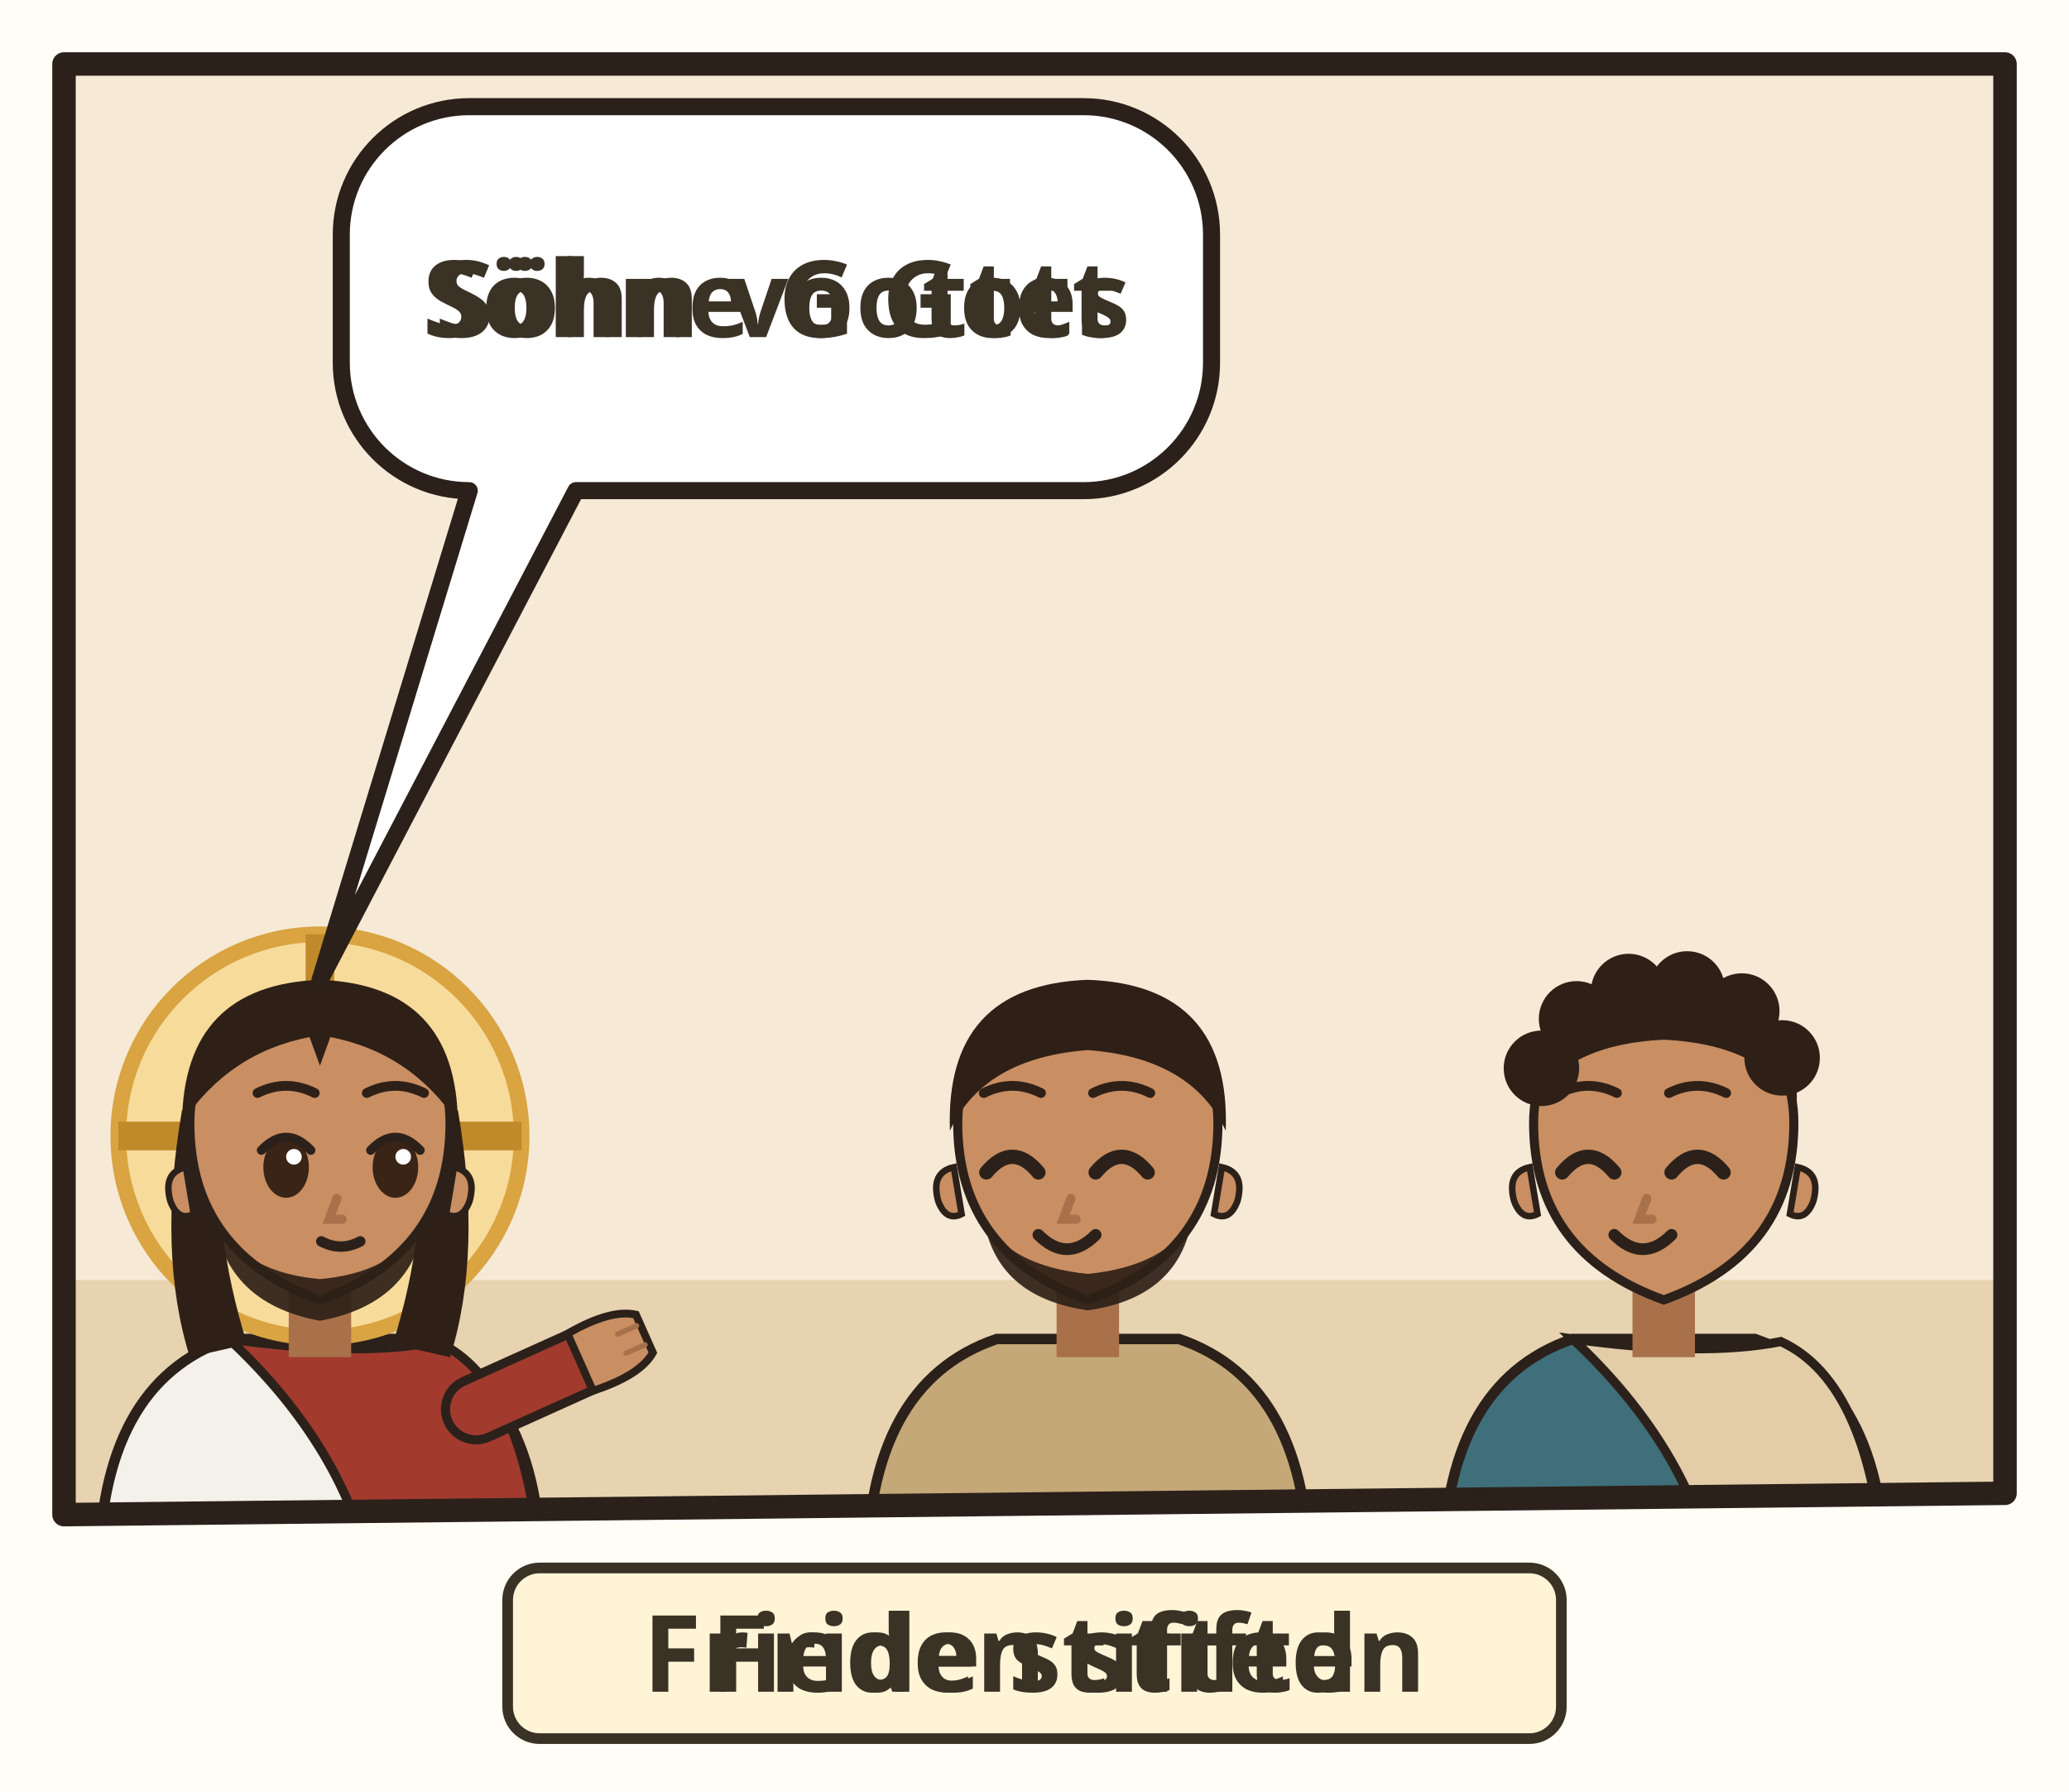
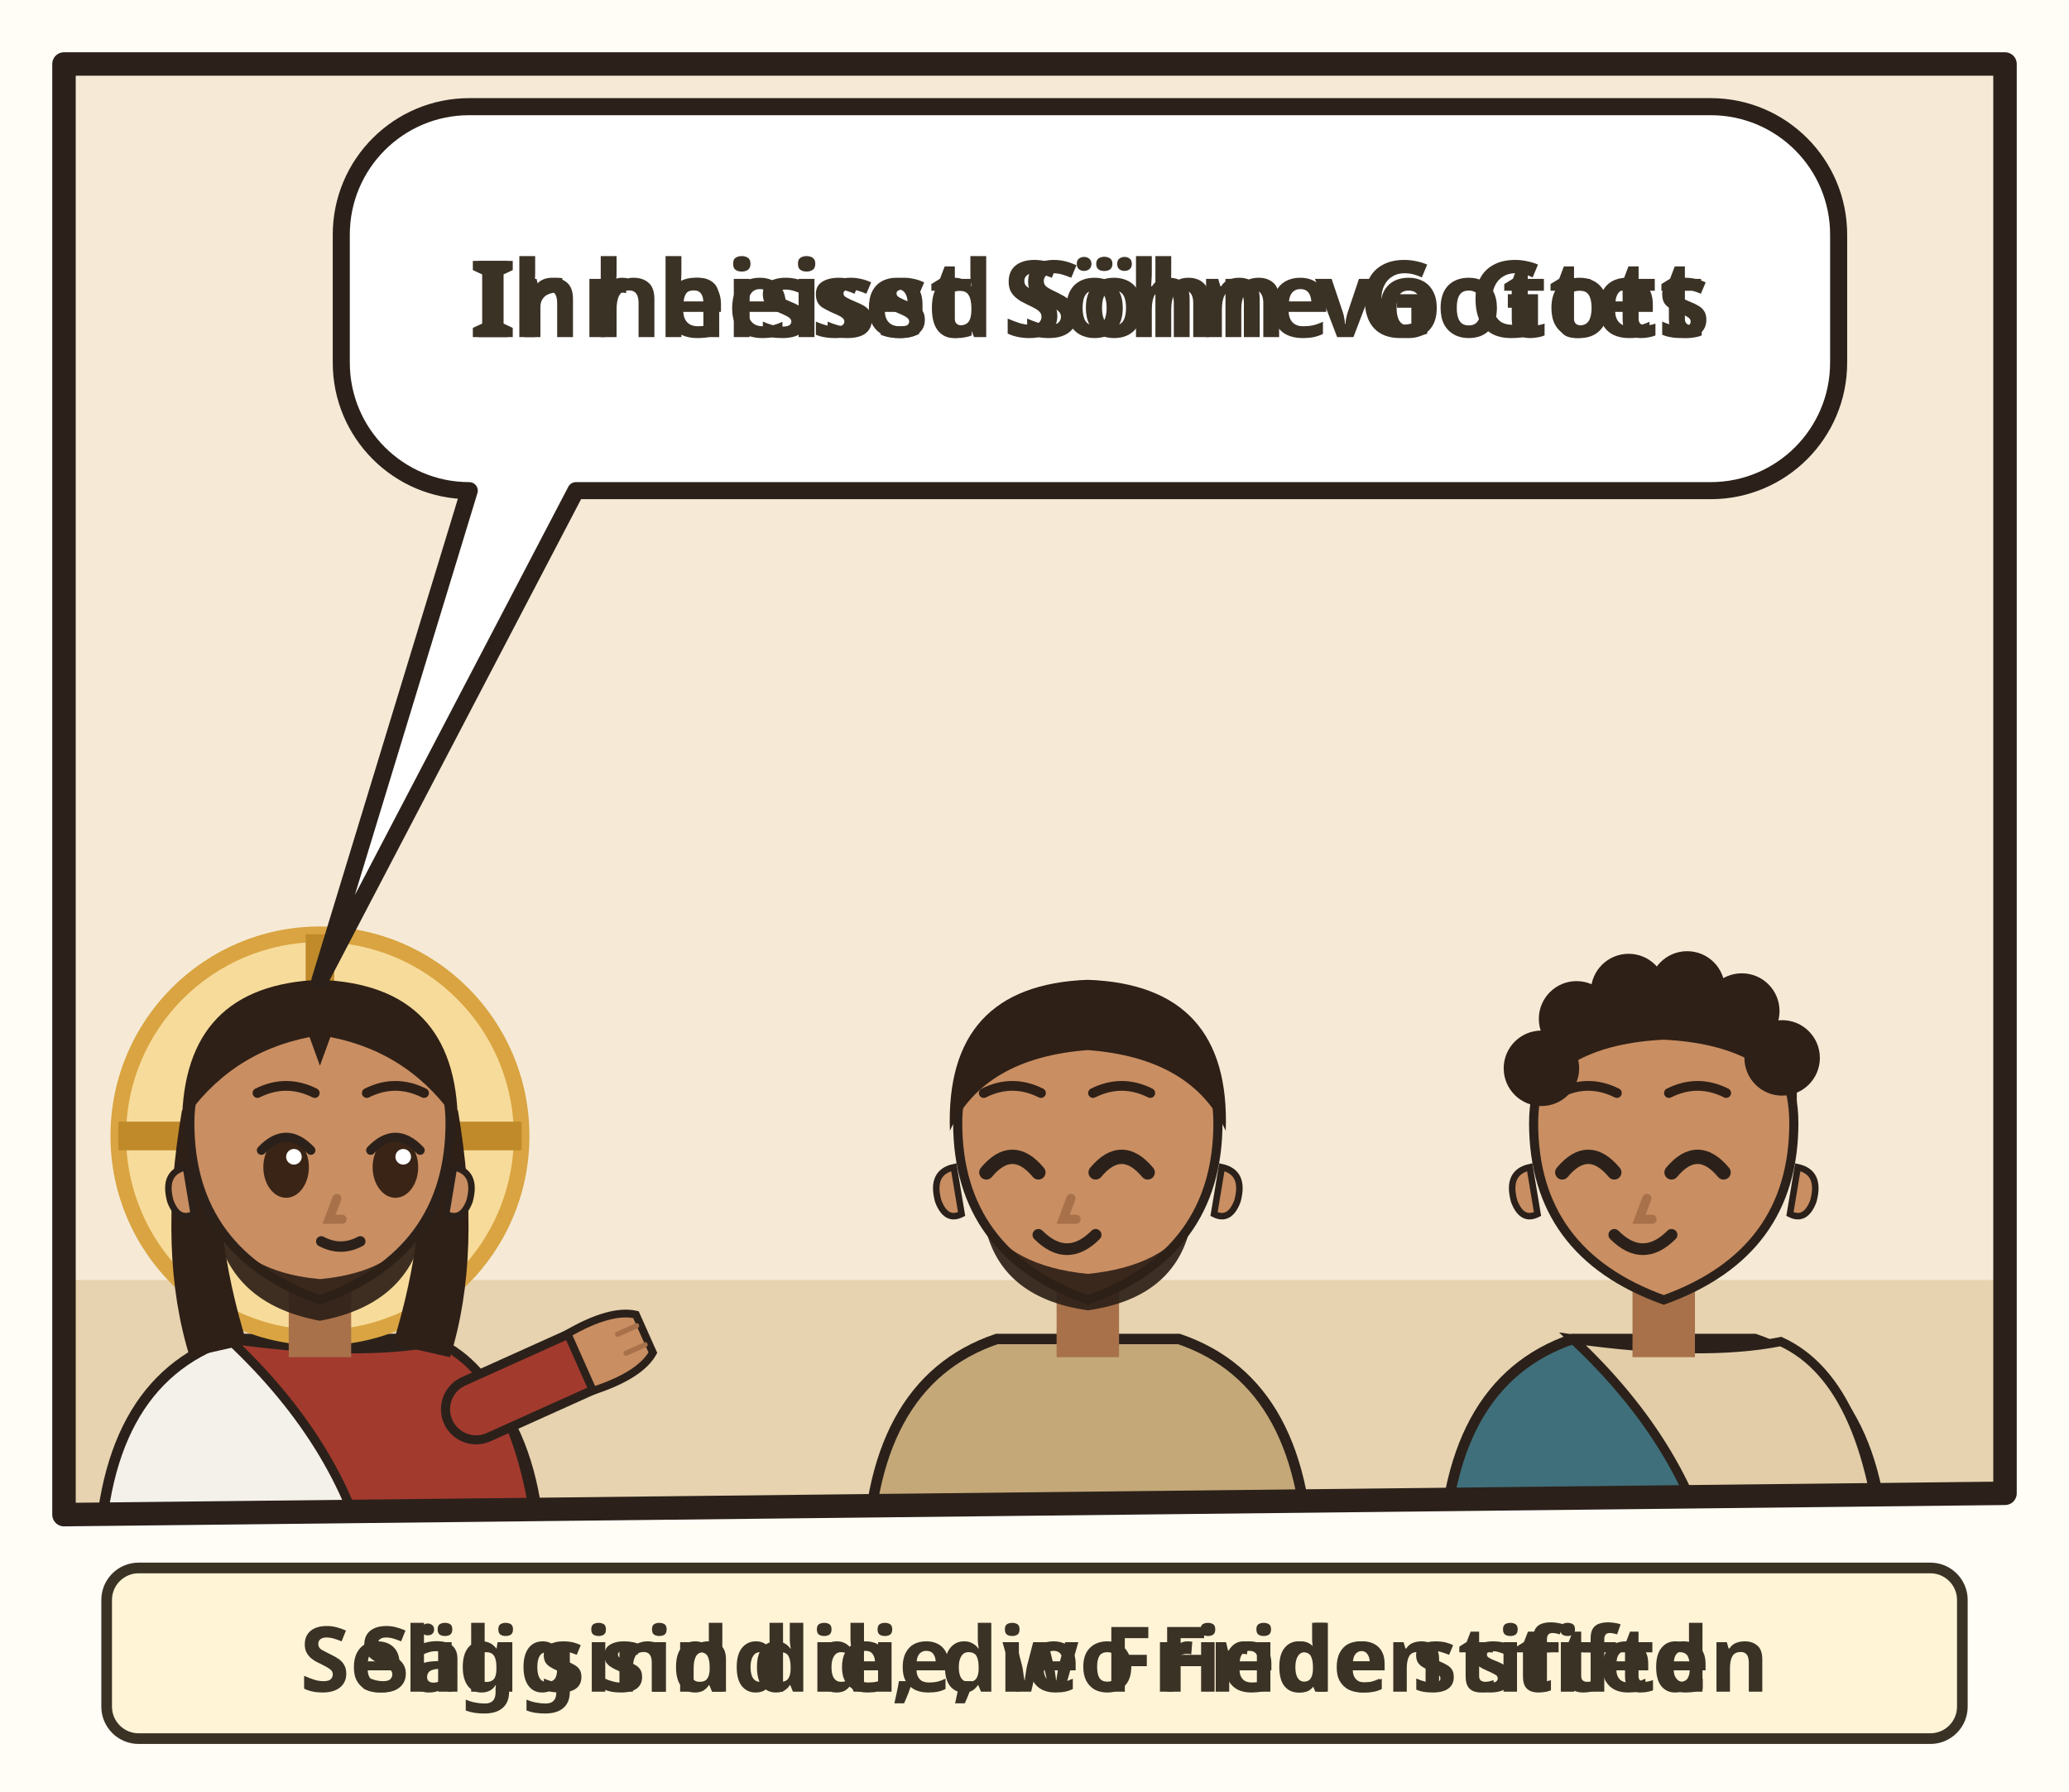
<svg xmlns="http://www.w3.org/2000/svg" viewBox="0 0 194 168">
  <rect width="194" height="168" fill="#FFFDF6" />
  <g transform="translate(4 4)">
    <clipPath id="an-cp-mat-005-009-1">
      <polygon points="2,2 184,2 184,136 2,138" />
    </clipPath>
    <g clip-path="url(#an-cp-mat-005-009-1)">
      <polygon points="2,2 184,2 184,136 2,138" fill="#F6EAD7" />
      <path d="M0 116h186v24H0z" fill="#E7D3B0" />
      <g transform="translate(26.0 102.5) scale(1.22)">
        <path d="M-17 34V34Q-17 19-7 15.6L7 15.6Q17 19 17 34V34z" fill="#F4F1EA" stroke="#2B211A" stroke-width=".8" />
        <path d="M-7 15.6Q3 17 9 15.8Q16 19 17 34V34H4V34Q2 24-7 15.6z" fill="#A33A2E" stroke="#2B211A" stroke-width=".7" />
        <path d="M12 21L21.1 16.9" stroke="#2B211A" stroke-width="5.4" stroke-linecap="round" />
        <path d="M12 21L21.1 16.9" stroke="#A33A2E" stroke-width="4" stroke-linecap="round" />
        <g transform="translate(21.1 16.9) rotate(66)">
          <path d="M-2.4 1.2Q-2.8-2.6-1.6-4.2h3.2Q2.8-2.6 2.4 1.2z" fill="#C98E62" stroke="#2B211A" stroke-width=".6" />
          <path d="M-.8-3.9v1.6M.8-3.9v1.6" stroke="#A8714A" stroke-width=".4" stroke-linecap="round" />
        </g>
        <circle r="15.5" fill="#F7DB9A" stroke="#D9A441" stroke-width="1.2" />
        <path d="M0-15.5v5M-15.5 0h5M15.5 0h-5" stroke="#C08A2A" stroke-width="2.2" />
        <path d="M-10.6 -2Q-12.5 9-10 17L-5.6 16Q-8.4 7-7.6-1z M10.6 -2Q12.5 9 10 17L5.6 16Q8.4 7 7.6-1z" fill="#2E2017" />
        <path d="M-2.4 11h4.8v6h-4.8z" fill="#A8714A" />
        <path d="M-10 -1Q-10 9 0 12.6Q10 9 10 -1A10 10.6 0 0 0 -10 -1z" fill="#C98E62" stroke="#2B211A" stroke-width=".7" />
        <path d="M10.3 2.4q1.8.4 1.2 2.6-.6 1.6-1.8 1z M-10.3 2.4q-1.8.4-1.2 2.6.6 1.6 1.8 1z" fill="#C98E62" stroke="#2B211A" stroke-width=".5" />
        <path d="M-8.2 5.6Q-7.6 12.8 0 14.2Q7.6 12.8 8.2 5.6Q6.6 10.4 0 11Q-6.6 10.4-8.2 5.6z" fill="#2E2017" opacity=".92" />
        <ellipse cx="-2.6" cy="2.4" rx="1.75" ry="2.35" fill="#3A2416" />
        <path d="M-4.5 1.1Q-2.6 -0.9 -0.7 1.1" fill="none" stroke="#2B211A" stroke-width=".7" stroke-linecap="round" />
        <circle cx="-2.0" cy="1.6" r=".6" fill="#FFF" />
        <ellipse cx="5.8" cy="2.4" rx="1.75" ry="2.35" fill="#3A2416" />
        <path d="M3.9 1.1Q5.8 -0.9 7.7 1.1" fill="none" stroke="#2B211A" stroke-width=".7" stroke-linecap="round" />
        <circle cx="6.4" cy="1.6" r=".6" fill="#FFF" />
        <path d="M1.3 4.8l-.6 1.6h1" fill="none" stroke="#A8714A" stroke-width=".7" stroke-linecap="round" />
        <path d="M0.1 8.1Q1.6 8.9 3.1 8.1" fill="none" stroke="#2B211A" stroke-width=".8" stroke-linecap="round" />
        <path d="M-10.6-1Q-10.5-11.6 0-12Q10.5-11.6 10.6-1Q7-6.4 .8-7.6L0-5.4-.8-7.6Q-7-6.4-10.6-1z" fill="#2E2017" />
        <path d="M-4.8 -3.3Q-2.6 -4.4 -0.4 -3.3M3.6 -3.3Q5.8 -4.4 8.0 -3.3" fill="none" stroke="#2E2017" stroke-width="0.75" stroke-linecap="round" />
      </g>
      <g transform="translate(98.0 102.5) scale(1.22)">
        <path d="M-17 34V34Q-17 19-7 15.6L7 15.6Q17 19 17 34V34z" fill="#C4A878" stroke="#2B211A" stroke-width=".8" />
        <path d="M-15.4 28h30.8v2.6h-30.8z" fill="#8A7A60" />
        <path d="M-2.4 11h4.8v6h-4.8z" fill="#A8714A" />
        <path d="M-10 -1Q-10 9 0 12.6Q10 9 10 -1A10 10.6 0 0 0 -10 -1z" fill="#C98E62" stroke="#2B211A" stroke-width=".7" />
        <path d="M10.3 2.4q1.8.4 1.2 2.6-.6 1.6-1.8 1z M-10.3 2.4q-1.8.4-1.2 2.6.6 1.6 1.8 1z" fill="#C98E62" stroke="#2B211A" stroke-width=".5" />
        <path d="M-8 6.4Q-7 12.4 0 13.4Q7 12.4 8 6.4Q6 10 0 10.6Q-6 10-8 6.4z" fill="#2E2017" opacity=".92" />
        <path d="M-7.8 2.8Q-5.8 0.4 -3.8 2.8" fill="none" stroke="#2B211A" stroke-width="1.1" stroke-linecap="round" />
        <path d="M0.6 2.8Q2.6 0.4 4.6 2.8" fill="none" stroke="#2B211A" stroke-width="1.1" stroke-linecap="round" />
        <path d="M-1.3 4.8l-.6 1.6h1" fill="none" stroke="#A8714A" stroke-width=".7" stroke-linecap="round" />
        <path d="M-3.8 7.6Q-1.6 9.8 0.6 7.6" fill="none" stroke="#2B211A" stroke-width=".9" stroke-linecap="round" />
        <path d="M-10.6-.4Q-11-11.6 0-12Q11-11.6 10.6-.4Q8-6 0-6.6Q-8-6-10.6-.4z" fill="#2E2017" />
        <path d="M-8.0 -3.3Q-5.8 -4.4 -3.6 -3.3M0.4 -3.3Q2.6 -4.4 4.8 -3.3" fill="none" stroke="#2E2017" stroke-width="0.75" stroke-linecap="round" />
      </g>
      <g transform="translate(152.0 102.5) scale(1.22)">
        <path d="M-17 34V34Q-17 19-7 15.6L7 15.6Q17 19 17 34V34z" fill="#3F6F7A" stroke="#2B211A" stroke-width=".8" />
        <path d="M-7 15.6Q3 17 9 15.8Q16 19 17 34V34H4V34Q2 24-7 15.6z" fill="#E2CDA8" stroke="#2B211A" stroke-width=".7" />
        <path d="M-2.4 11h4.8v6h-4.8z" fill="#A8714A" />
        <path d="M-10 -1Q-10 9 0 12.6Q10 9 10 -1A10 10.6 0 0 0 -10 -1z" fill="#C98E62" stroke="#2B211A" stroke-width=".7" />
        <path d="M10.3 2.4q1.8.4 1.2 2.6-.6 1.6-1.8 1z M-10.3 2.4q-1.8.4-1.2 2.6.6 1.6 1.8 1z" fill="#C98E62" stroke="#2B211A" stroke-width=".5" />
        <path d="M-7.8 2.8Q-5.8 0.4 -3.8 2.8" fill="none" stroke="#2B211A" stroke-width="1.1" stroke-linecap="round" />
        <path d="M0.6 2.8Q2.6 0.4 4.6 2.8" fill="none" stroke="#2B211A" stroke-width="1.1" stroke-linecap="round" />
        <path d="M-1.3 4.8l-.6 1.6h1" fill="none" stroke="#A8714A" stroke-width=".7" stroke-linecap="round" />
        <path d="M-3.8 7.6Q-1.6 9.8 0.6 7.6" fill="none" stroke="#2B211A" stroke-width=".9" stroke-linecap="round" />
        <path d="M-10.2-2Q-10.8-11.8 0-12.2Q10.8-11.8 10.2-2Q8-7 0-7.4Q-8-7-10.2-2z" fill="#2E2017" />
        <circle cx="-9.4" cy="-5.2" r="2.9" fill="#2E2017" />
        <circle cx="-6.7" cy="-9.0" r="2.9" fill="#2E2017" />
        <circle cx="-2.7" cy="-11.1" r="2.9" fill="#2E2017" />
        <circle cx="1.8" cy="-11.3" r="2.9" fill="#2E2017" />
        <circle cx="6.0" cy="-9.6" r="2.9" fill="#2E2017" />
        <circle cx="9.1" cy="-6.0" r="2.9" fill="#2E2017" />
        <path d="M-8.0 -3.3Q-5.8 -4.4 -3.6 -3.3M0.4 -3.3Q2.6 -4.4 4.8 -3.3" fill="none" stroke="#2E2017" stroke-width="0.75" stroke-linecap="round" />
      </g>
      <g>
-         <path d="M40 6H97.6A12 12 0 0 1 109.6 18V30A12 12 0 0 1 97.6 42L50 42L26 87.9L40 42H40A12 12 0 0 1 28 30V18A12 12 0 0 1 40 6Z" fill="#FFFFFF" stroke="#2B211A" stroke-width="1.6" stroke-linejoin="round" />
-         <text class="lw lw-de" x="68.8" y="27.6" text-anchor="middle" font-family="sans-serif" font-size="10" font-weight="700" fill="#3B3226">Söhne Gottes</text>
-         <text class="lw lw-gsw" x="68.8" y="27.6" text-anchor="middle" font-family="sans-serif" font-size="10" font-weight="700" fill="#3B3226">Söhn vo Gott</text>
+         <path d="M40 6H156.4A12 12 0 0 1 168.4 18V30A12 12 0 0 1 156.4 42L50 42L26 87.9L40 42H40A12 12 0 0 1 28 30V18A12 12 0 0 1 40 6Z" fill="#FFFFFF" stroke="#2B211A" stroke-width="1.6" stroke-linejoin="round" />
+         <text class="lw lw-de" x="98.2" y="27.6" text-anchor="middle" font-family="sans-serif" font-size="10" font-weight="700" fill="#3B3226">Ihr heisst Söhne Gottes</text>
+         <text class="lw lw-gsw" x="98.2" y="27.6" text-anchor="middle" font-family="sans-serif" font-size="10" font-weight="700" fill="#3B3226">Ir heissed Söhn vo Gott</text>
      </g>
      <use href="#an-z-frieden" x="112" y="74" width="26.0" height="15.0" />
    </g>
    <polygon points="2,2 184,2 184,136 2,138" fill="none" stroke="#2B211A" stroke-width="2.2" stroke-linejoin="round" />
    <g transform="translate(0 142)">
      <g class="ill-words">
-         <rect x="43.6" y="1.0" width="98.8" height="16" rx="3" fill="#FFF4D6" stroke="#3B3226" stroke-width="1" />
-         <text class="lw lw-de" x="93.0" y="12.6" text-anchor="middle" font-family="sans-serif" font-size="10" font-weight="700" fill="#3B3226">Frieden stiften</text>
-         <text class="lw lw-gsw" x="93.0" y="12.6" text-anchor="middle" font-family="sans-serif" font-size="10" font-weight="700" fill="#3B3226">Fride stifted</text>
+         <rect x="6.0" y="1.0" width="174.0" height="16" rx="3" fill="#FFF4D6" stroke="#3B3226" stroke-width="1" />
+         <text class="lw lw-de" x="93.0" y="12.6" text-anchor="middle" font-family="sans-serif" font-size="8.5" font-weight="700" fill="#3B3226">Selig sind die, die Frieden stiften</text>
+         <text class="lw lw-gsw" x="93.0" y="12.6" text-anchor="middle" font-family="sans-serif" font-size="8.5" font-weight="700" fill="#3B3226">Sälig sind die, wo Fride stifted</text>
      </g>
    </g>
  </g>
</svg>
